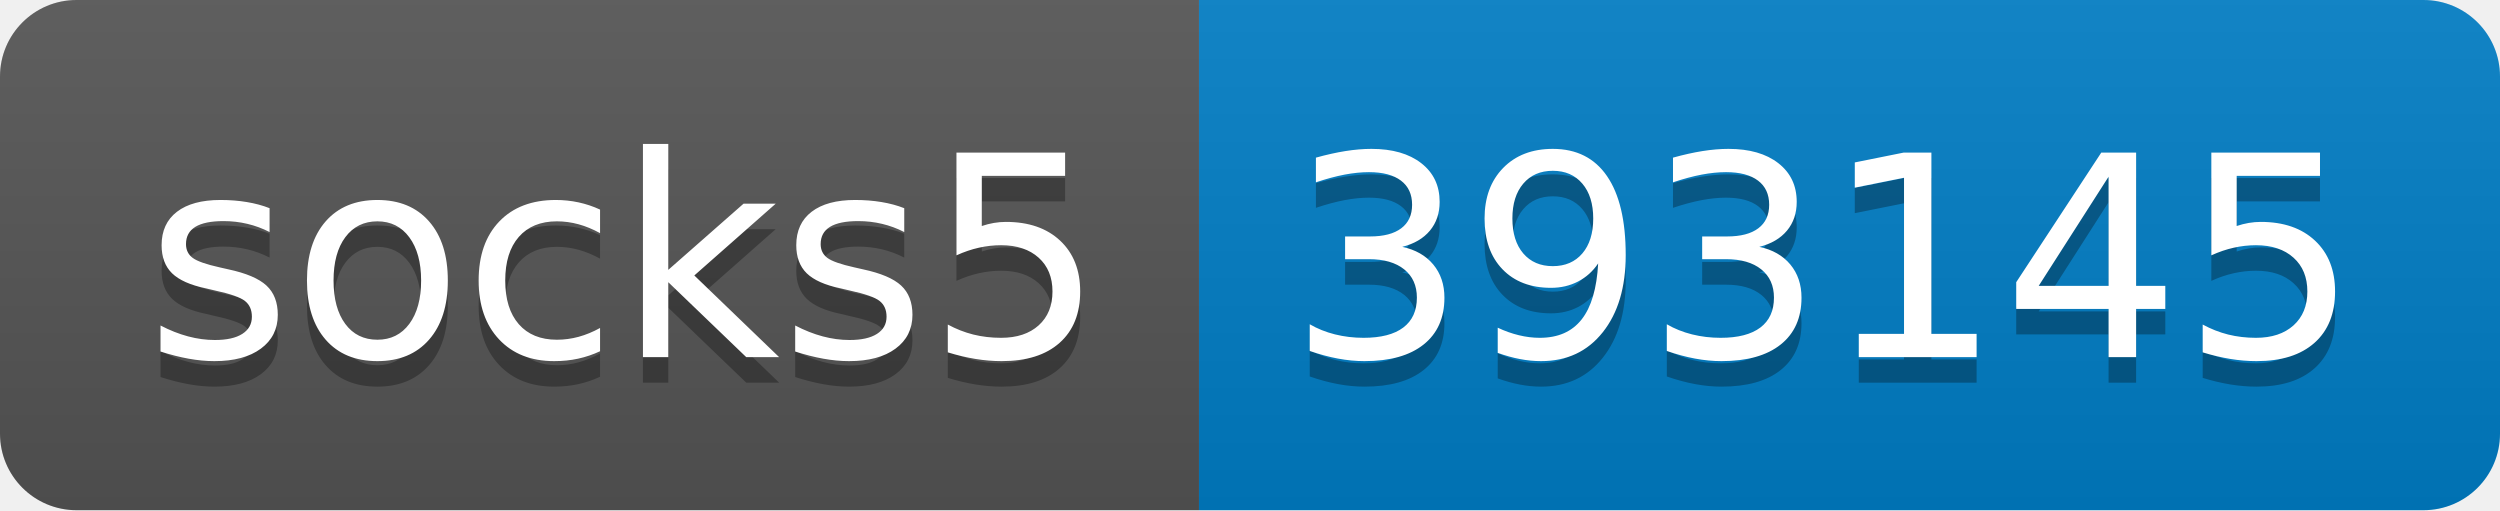
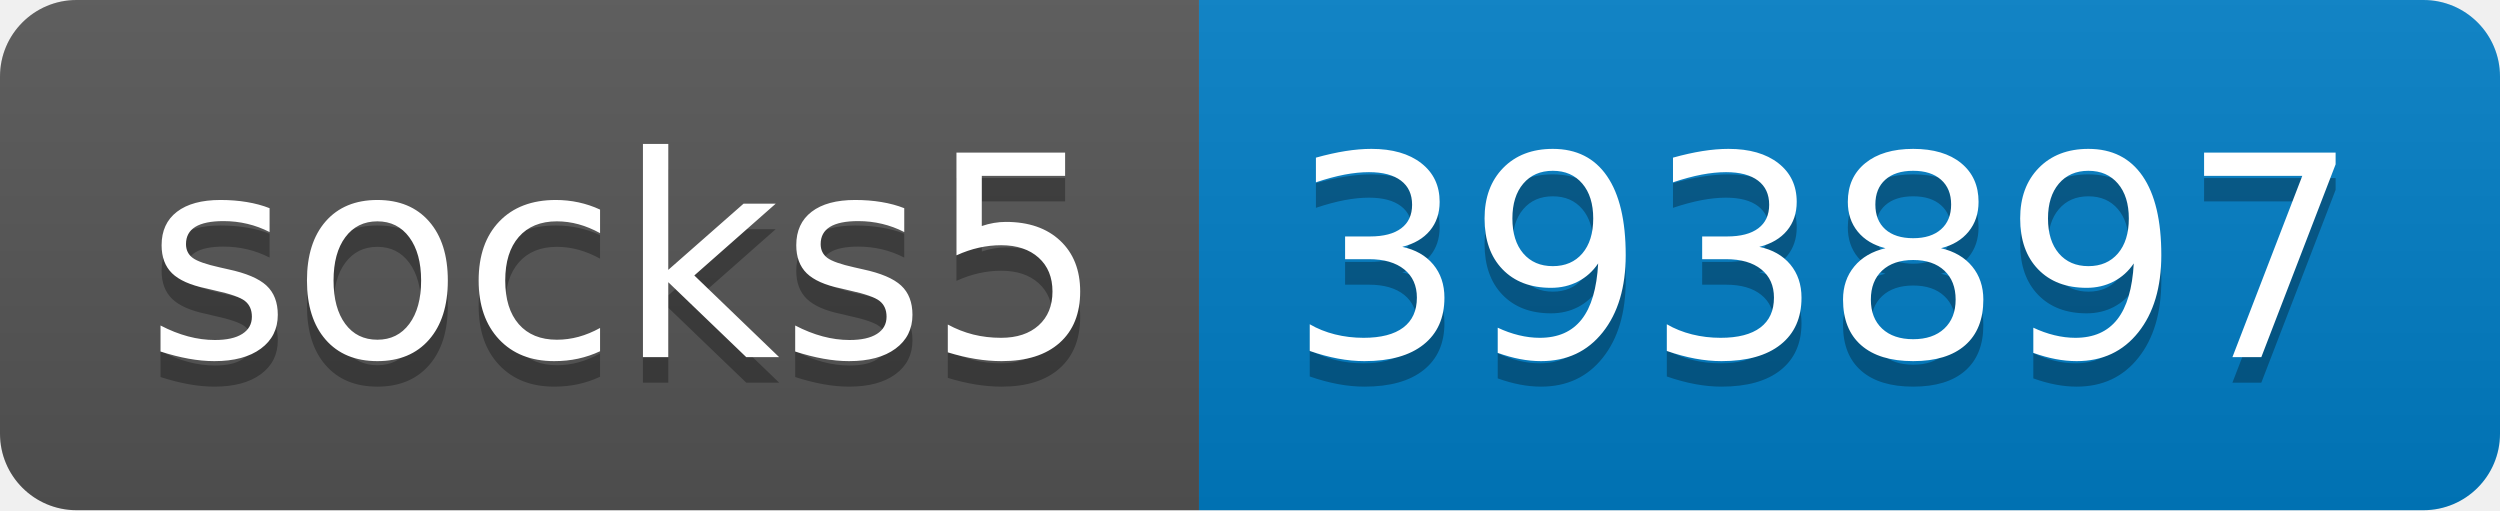
- <svg xmlns="http://www.w3.org/2000/svg" width="98" height="20" role="img" aria-label="socks5: 393145">
+ <svg xmlns="http://www.w3.org/2000/svg" width="98" height="20" role="img" aria-label="socks5: 393897">
  <linearGradient id="s" x2="0" y2="100%">
    <stop offset="0" stop-color="#bbb" stop-opacity=".1" />
    <stop offset="1" stop-opacity=".1" />
  </linearGradient>
  <clipPath id="r">
    <rect width="98" height="20" rx="3" fill="#fff" />
  </clipPath>
  <g clip-path="url(#r)">
    <rect width="47" height="20" fill="#555" />
    <rect x="47" width="51" height="20" fill="#007ec6" />
    <rect width="98" height="20" fill="url(#s)" />
  </g>
  <g fill="#fff" text-anchor="middle" font-family="Verdana,Geneva,DejaVu Sans,sans-serif" text-rendering="geometricPrecision" font-size="110">
    <text aria-hidden="true" x="245" y="150" fill="#010101" fill-opacity=".3" transform="scale(.1)" textLength="370">socks5</text>
    <text x="245" y="140" transform="scale(.1)" fill="#fff" textLength="370">socks5</text>
-     <text aria-hidden="true" x="715" y="150" fill="#010101" fill-opacity=".3" transform="scale(.1)" textLength="410">393145</text>
-     <text x="715" y="140" transform="scale(.1)" fill="#fff" textLength="410">393145</text>
+     <text aria-hidden="true" x="715" y="150" fill="#010101" fill-opacity=".3" transform="scale(.1)" textLength="410">393897</text>
+     <text x="715" y="140" transform="scale(.1)" fill="#fff" textLength="410">393897</text>
  </g>
</svg>
